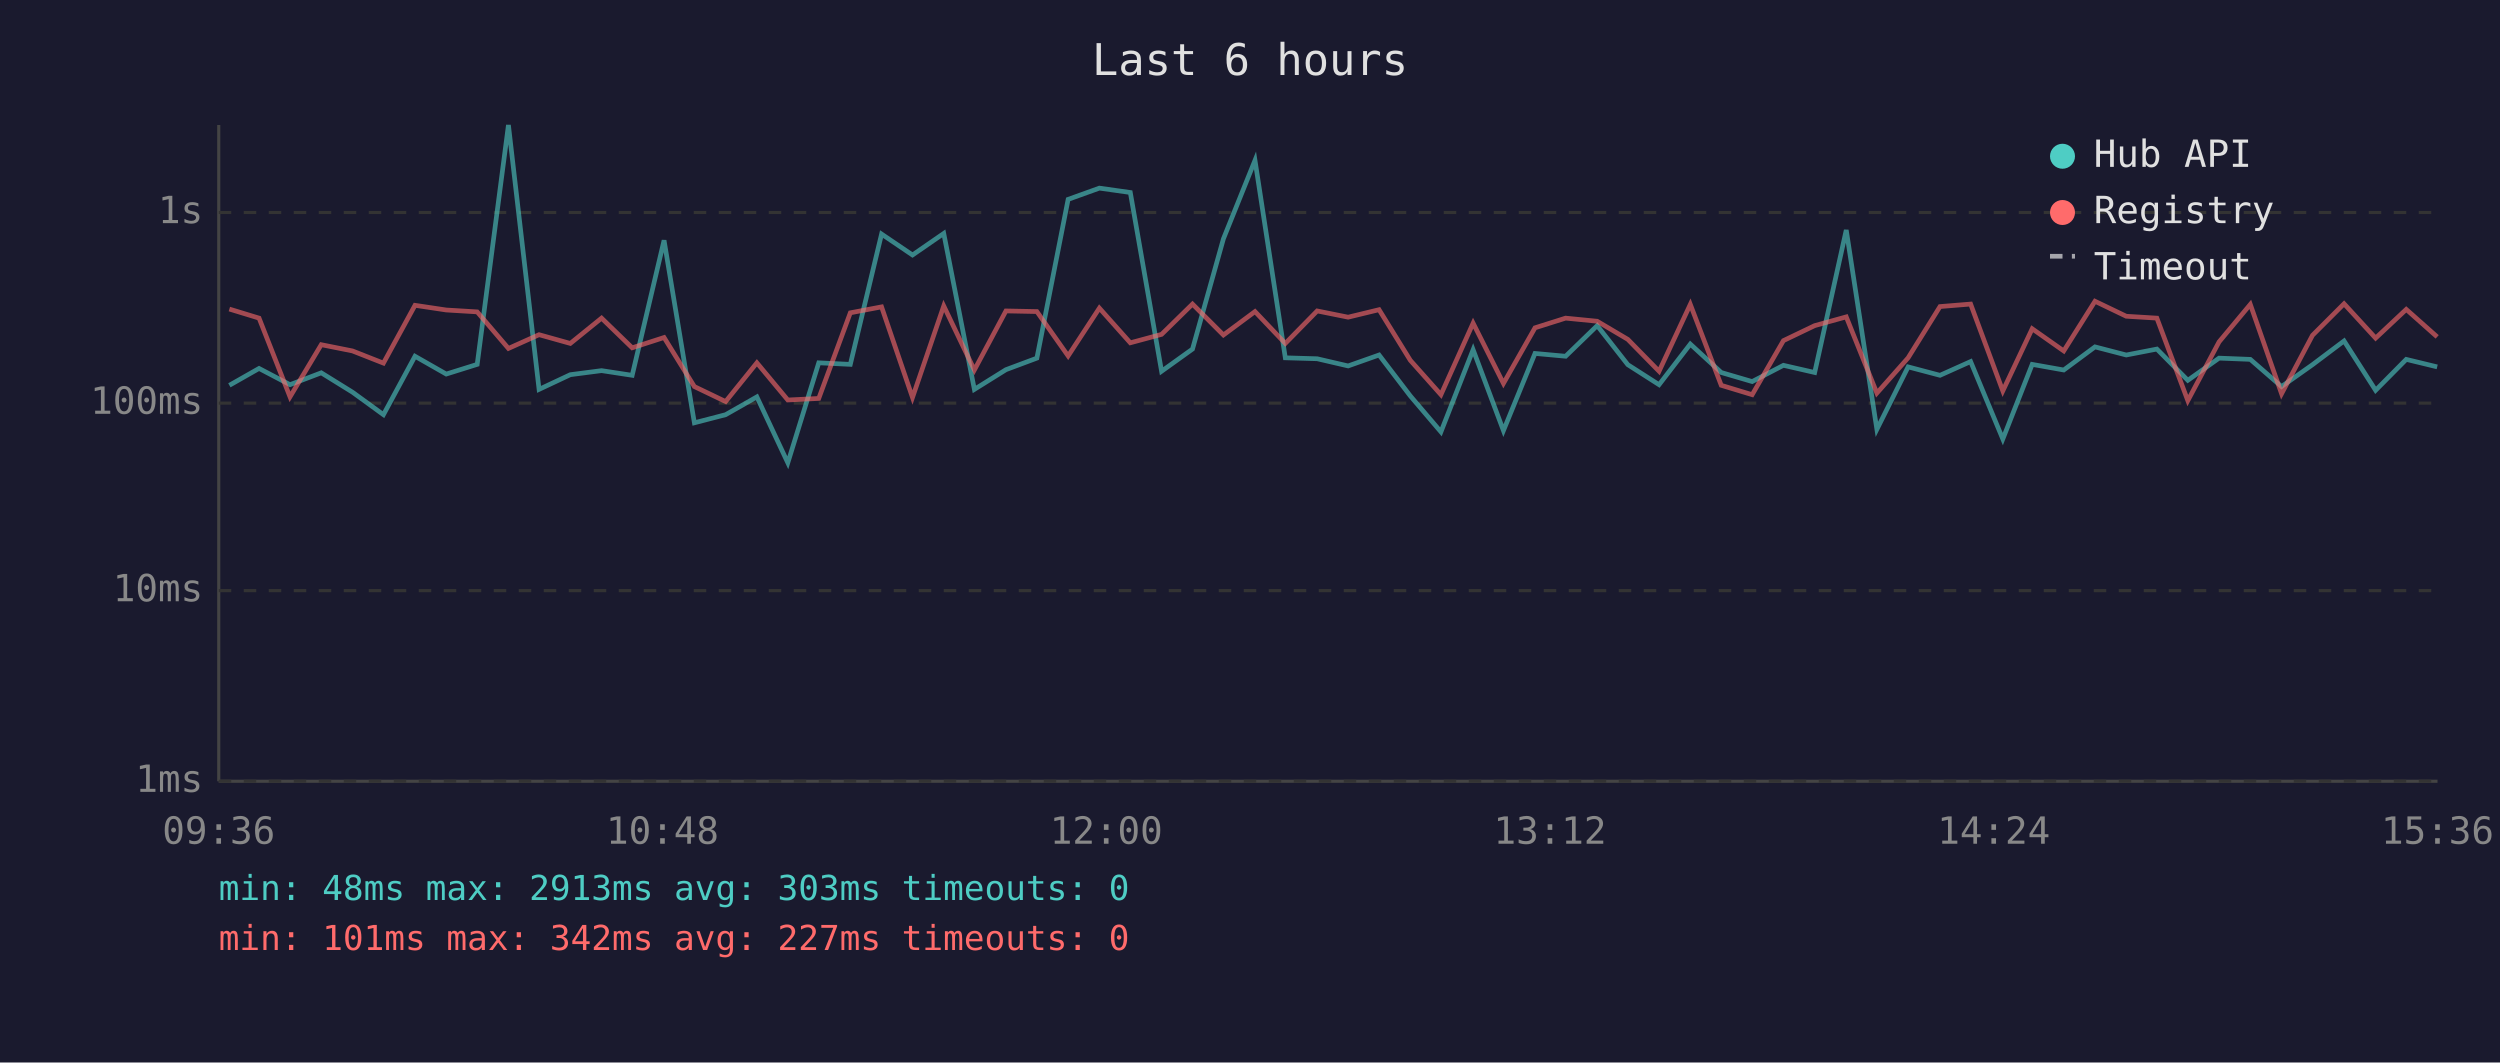
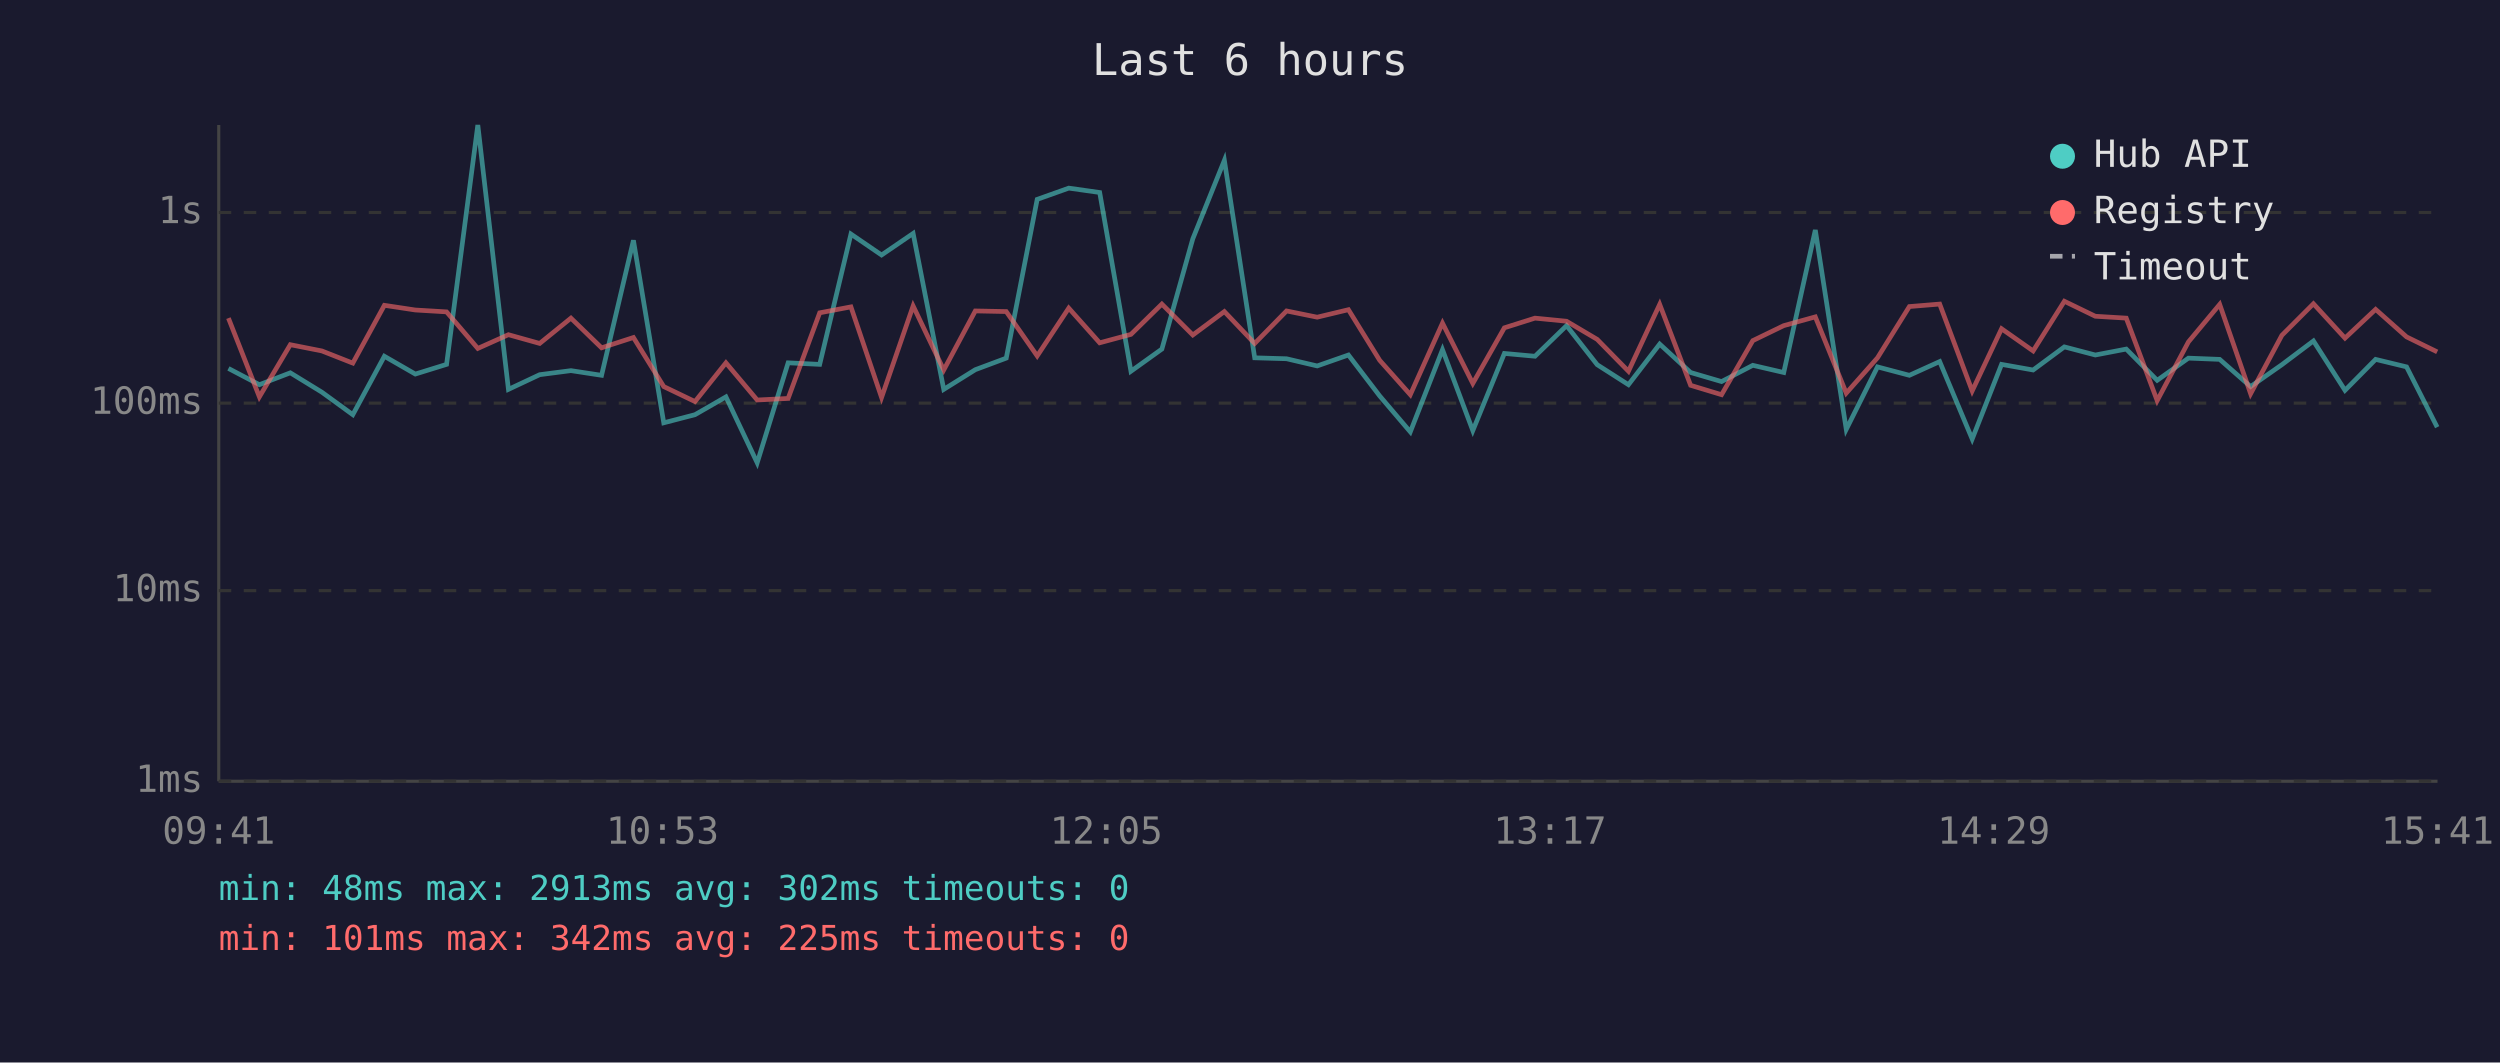
<svg xmlns="http://www.w3.org/2000/svg" viewBox="0 0 800 340" font-family="monospace" font-size="12">
  <rect width="800" height="340" fill="#1a1a2e" />
  <text x="400" y="24" fill="#e0e0e0" font-size="14" text-anchor="middle">Last 6 hours</text>
  <line x1="70" y1="40" x2="70" y2="250" stroke="#444" stroke-width="1" />
  <line x1="70" y1="250" x2="780" y2="250" stroke="#444" stroke-width="1" />
  <line x1="70" y1="250" x2="780" y2="250" stroke="#333" stroke-width="1" stroke-dasharray="4" />
  <text x="65" y="250" fill="#888" text-anchor="end" dominant-baseline="middle">1ms</text>
  <line x1="70" y1="189" x2="780" y2="189" stroke="#333" stroke-width="1" stroke-dasharray="4" />
  <text x="65" y="189" fill="#888" text-anchor="end" dominant-baseline="middle">10ms</text>
  <line x1="70" y1="129" x2="780" y2="129" stroke="#333" stroke-width="1" stroke-dasharray="4" />
  <text x="65" y="129" fill="#888" text-anchor="end" dominant-baseline="middle">100ms</text>
  <line x1="70" y1="68" x2="780" y2="68" stroke="#333" stroke-width="1" stroke-dasharray="4" />
  <text x="65" y="68" fill="#888" text-anchor="end" dominant-baseline="middle">1s</text>
-   <text x="70" y="270" fill="#888" text-anchor="middle">09:36</text>
-   <text x="212" y="270" fill="#888" text-anchor="middle">10:48</text>
-   <text x="354" y="270" fill="#888" text-anchor="middle">12:00</text>
-   <text x="496" y="270" fill="#888" text-anchor="middle">13:12</text>
-   <text x="638" y="270" fill="#888" text-anchor="middle">14:24</text>
-   <text x="780" y="270" fill="#888" text-anchor="middle">15:36</text>
-   <polyline points="73.4,123.3 82.9,117.9 92.8,123.1 102.8,119.3 112.8,125.5 122.7,132.7 132.8,114.0 142.8,119.7 152.7,116.6 162.7,40.0 172.5,124.6 182.5,119.9 192.5,118.6 202.3,120.1 212.5,76.9 222.2,135.3 232.2,132.7 242.2,127.0 252.1,148.1 262.0,116.1 272.1,116.6 282.1,74.9 292.0,81.6 302.0,74.7 311.8,124.6 321.9,118.3 331.8,114.6 341.8,63.8 351.8,60.2 361.7,61.6 371.7,118.8 381.6,111.7 391.5,76.4 401.6,51.3 411.3,114.5 421.5,114.8 431.4,117.1 441.3,113.6 451.3,126.7 461.1,138.2 471.4,111.9 481.1,137.8 491.2,113.1 501.0,114.0 511.1,104.2 520.9,116.7 530.9,123.1 540.9,110.1 550.8,119.2 560.7,122.1 570.7,116.9 580.7,119.2 590.8,73.6 600.6,137.4 610.6,117.4 620.8,120.1 630.6,115.7 640.9,140.5 650.3,116.6 660.4,118.4 670.4,111.0 680.4,113.6 690.2,111.7 700.1,121.7 710.1,114.6 720.1,115.0 730.1,123.7 740.0,116.7 750.1,109.1 760.2,124.9 770.0,115.0 779.9,117.4" fill="none" stroke="#4ecdc4" stroke-width="1.5" opacity="0.6" />
-   <polyline points="73.4,98.9 82.9,101.8 92.8,127.0 102.8,110.3 112.8,112.3 122.7,116.2 132.8,97.7 142.8,99.2 152.7,99.8 162.7,111.5 172.5,107.1 182.5,109.9 192.5,101.8 202.3,111.3 212.5,108.0 222.2,123.7 232.2,128.5 242.2,116.1 252.1,128.0 262.0,127.5 272.1,100.1 282.1,98.2 292.0,127.2 302.0,97.9 311.8,118.4 321.9,99.5 331.8,99.7 341.8,113.9 351.8,98.6 361.7,109.7 371.7,107.0 381.6,97.3 391.5,107.2 401.6,99.7 411.3,109.9 421.5,99.5 431.4,101.5 441.3,99.1 451.3,115.3 461.1,126.3 471.4,103.4 481.1,122.7 491.2,104.9 501.0,101.8 511.1,102.8 520.9,108.6 530.9,118.8 540.9,97.4 550.8,123.3 560.7,126.3 570.7,109.0 580.7,104.2 590.8,101.4 600.6,125.8 610.6,114.5 620.8,98.1 630.6,97.3 640.9,125.1 650.3,105.2 660.4,112.3 670.4,96.4 680.4,101.2 690.2,101.8 700.1,128.2 710.1,109.4 720.1,97.4 730.1,126.0 740.0,107.3 750.1,97.2 760.2,108.2 770.0,99.0 779.9,107.8" fill="none" stroke="#ff6b6b" stroke-width="1.5" opacity="0.6" />
+   <text x="70" y="270" fill="#888" text-anchor="middle">09:41</text>
+   <text x="212" y="270" fill="#888" text-anchor="middle">10:53</text>
+   <text x="354" y="270" fill="#888" text-anchor="middle">12:05</text>
+   <text x="496" y="270" fill="#888" text-anchor="middle">13:17</text>
+   <text x="638" y="270" fill="#888" text-anchor="middle">14:29</text>
+   <text x="780" y="270" fill="#888" text-anchor="middle">15:41</text>
+   <polyline points="73.1,117.9 83.0,123.1 92.9,119.3 103.0,125.5 112.9,132.7 123.0,114.0 132.9,119.7 142.9,116.6 152.9,40.0 162.7,124.6 172.7,119.9 182.7,118.6 192.5,120.1 202.7,76.9 212.4,135.3 222.4,132.7 232.3,127.0 242.3,148.1 252.2,116.1 262.3,116.6 272.3,74.9 282.1,81.6 292.2,74.7 302.0,124.6 312.1,118.3 322.0,114.6 331.9,63.8 342.0,60.2 351.9,61.6 361.9,118.8 371.8,111.7 381.7,76.4 391.8,51.3 401.5,114.5 411.7,114.8 421.5,117.1 431.5,113.6 441.5,126.7 451.3,138.2 461.6,111.9 471.3,137.8 481.4,113.1 491.2,114.0 501.3,104.2 511.1,116.7 521.1,123.1 531.1,110.1 541.0,119.2 550.9,122.1 560.9,116.9 570.8,119.2 580.9,73.6 590.8,137.4 600.8,117.4 611.0,120.1 620.7,115.7 631.1,140.5 640.5,116.6 650.6,118.4 660.6,111.0 670.5,113.6 680.4,111.7 690.3,121.7 700.3,114.6 710.3,115.0 720.2,123.7 730.2,116.7 740.3,109.1 750.4,124.9 760.2,115.0 770.1,117.4 779.9,136.7" fill="none" stroke="#4ecdc4" stroke-width="1.5" opacity="0.6" />
+   <polyline points="73.1,101.8 83.0,127.0 92.9,110.3 103.0,112.3 112.9,116.2 123.0,97.7 132.9,99.2 142.9,99.8 152.9,111.5 162.7,107.1 172.7,109.9 182.7,101.8 192.5,111.3 202.7,108.0 212.4,123.7 222.4,128.5 232.3,116.1 242.3,128.0 252.2,127.5 262.3,100.1 272.3,98.2 282.1,127.2 292.2,97.9 302.0,118.4 312.1,99.5 322.0,99.7 331.9,113.9 342.0,98.6 351.9,109.7 361.9,107.0 371.8,97.3 381.7,107.2 391.8,99.7 401.5,109.9 411.7,99.5 421.5,101.5 431.5,99.1 441.5,115.3 451.3,126.3 461.6,103.4 471.3,122.7 481.4,104.9 491.2,101.8 501.3,102.8 511.1,108.6 521.1,118.8 531.1,97.4 541.0,123.3 550.9,126.3 560.9,109.0 570.8,104.2 580.9,101.4 590.8,125.8 600.8,114.5 611.0,98.1 620.7,97.3 631.1,125.1 640.5,105.2 650.6,112.3 660.6,96.4 670.5,101.2 680.4,101.8 690.3,128.2 700.3,109.4 710.3,97.4 720.2,126.0 730.2,107.3 740.3,97.2 750.4,108.2 760.2,99.0 770.1,107.8 779.9,112.6" fill="none" stroke="#ff6b6b" stroke-width="1.5" opacity="0.6" />
  <circle cx="660" cy="50" r="4" fill="#4ecdc4" />
  <text x="670" y="50" fill="#e0e0e0" dominant-baseline="middle">Hub API</text>
  <circle cx="660" cy="68" r="4" fill="#ff6b6b" />
  <text x="670" y="68" fill="#e0e0e0" dominant-baseline="middle">Registry</text>
  <line x1="656" y1="82" x2="664" y2="82" stroke="#e0e0e0" stroke-width="1.5" stroke-dasharray="4,3" opacity="0.7" />
  <text x="670" y="86" fill="#e0e0e0" dominant-baseline="middle">Timeout</text>
-   <text x="70" y="288" fill="#4ecdc4" font-size="11">min: 48ms  max: 2913ms  avg: 303ms  timeouts: 0</text>
-   <text x="70" y="304" fill="#ff6b6b" font-size="11">min: 101ms  max: 342ms  avg: 227ms  timeouts: 0</text>
+   <text x="70" y="288" fill="#4ecdc4" font-size="11">min: 48ms  max: 2913ms  avg: 302ms  timeouts: 0</text>
+   <text x="70" y="304" fill="#ff6b6b" font-size="11">min: 101ms  max: 342ms  avg: 225ms  timeouts: 0</text>
</svg>
